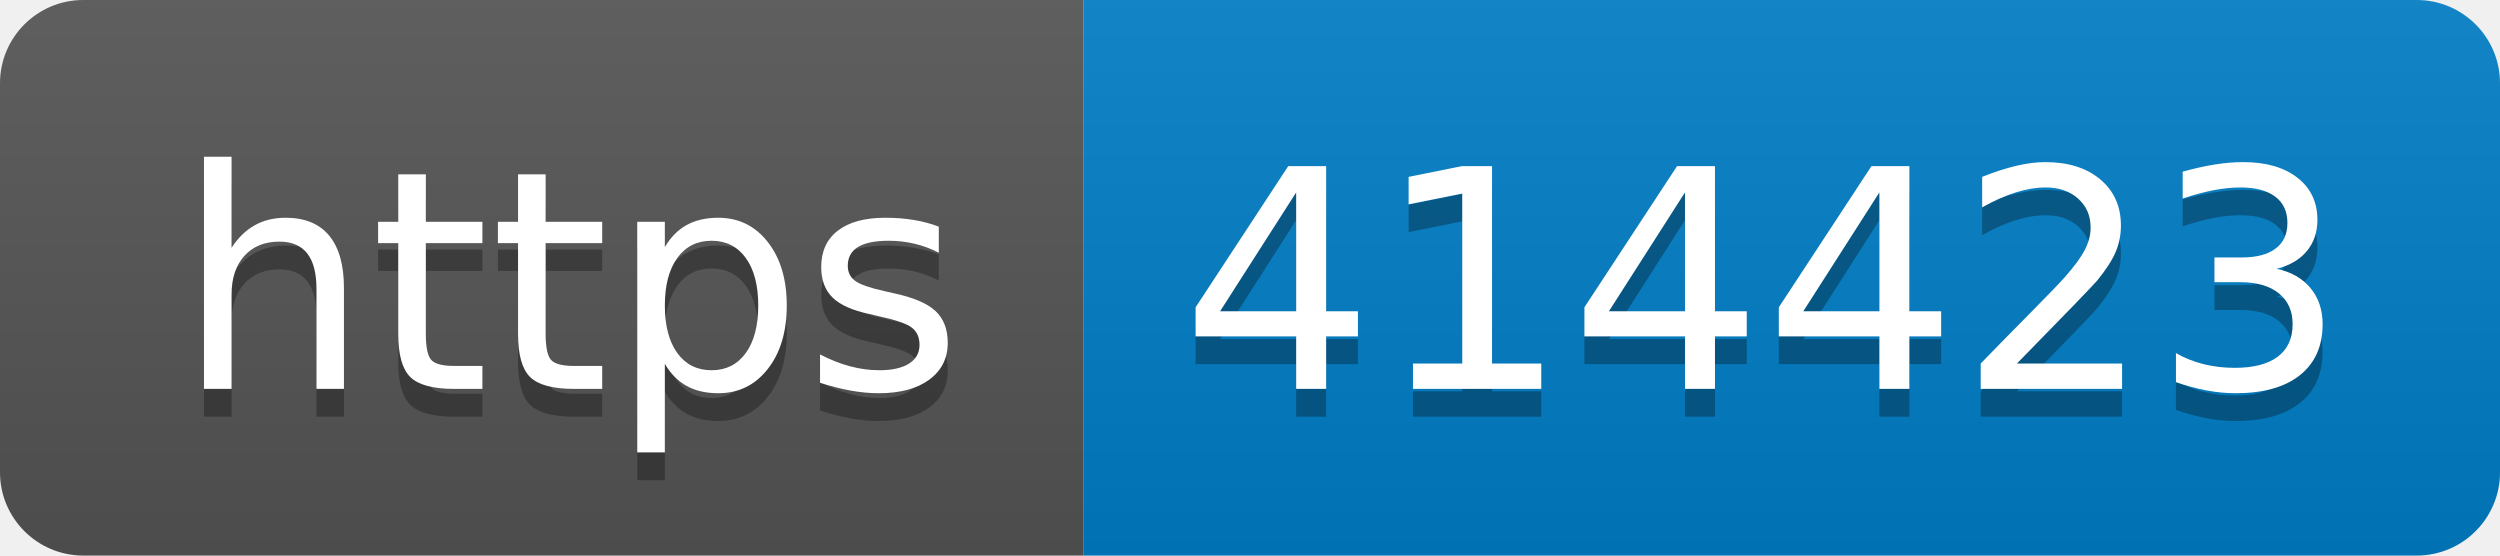
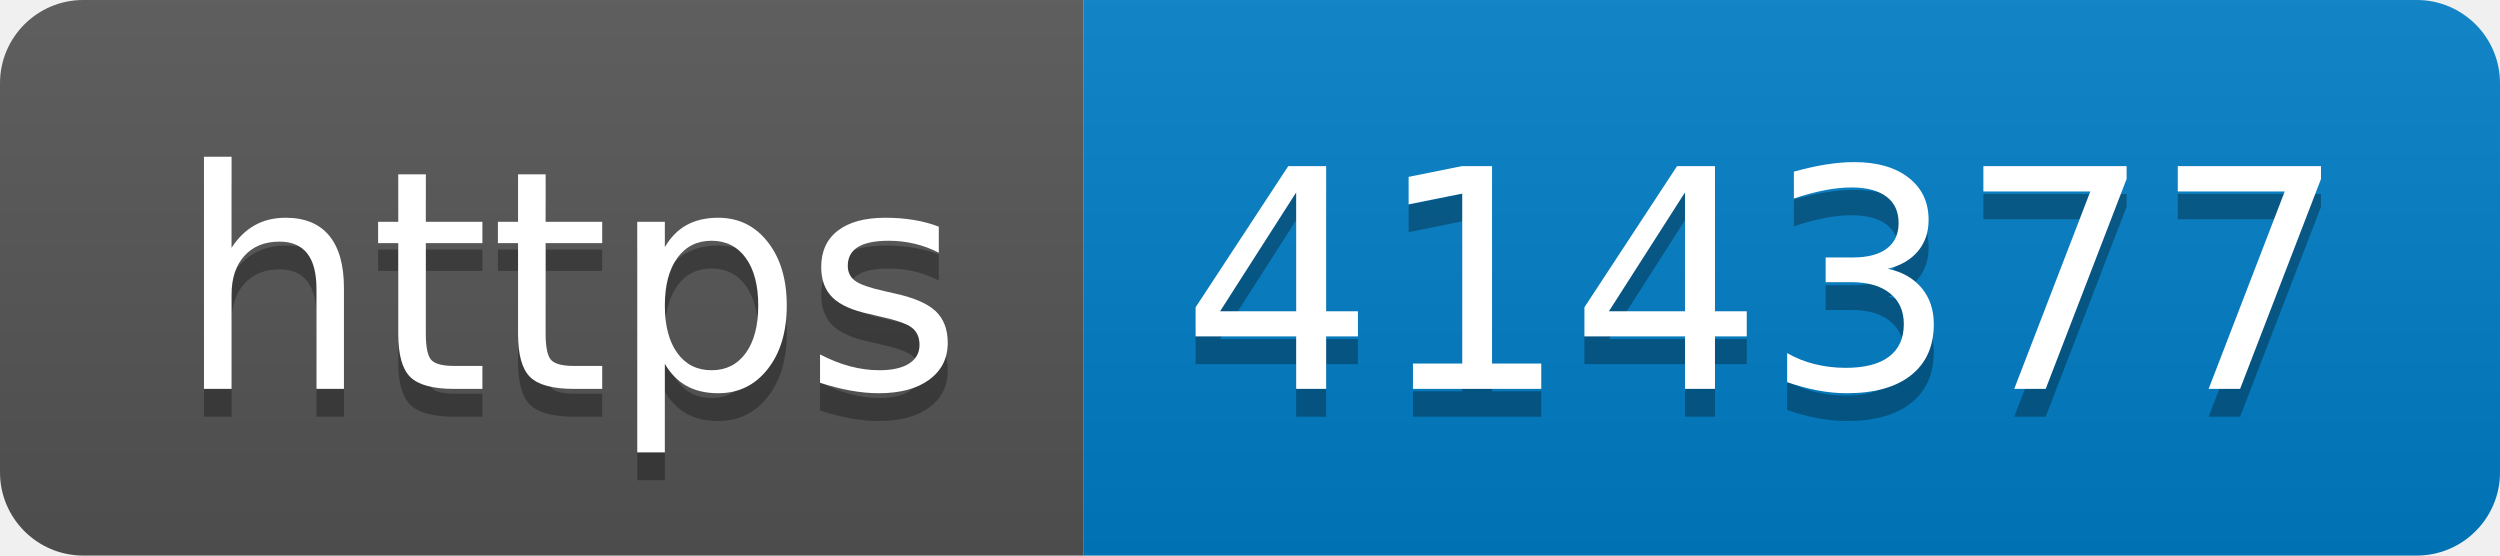
- <svg xmlns="http://www.w3.org/2000/svg" width="90" height="20" role="img" aria-label="https: 414423">
+ <svg xmlns="http://www.w3.org/2000/svg" width="90" height="20" role="img" aria-label="https: 414377">
  <linearGradient id="s" x2="0" y2="100%">
    <stop offset="0" stop-color="#bbb" stop-opacity=".1" />
    <stop offset="1" stop-opacity=".1" />
  </linearGradient>
  <clipPath id="r">
    <rect width="90" height="20" rx="3" fill="#fff" />
  </clipPath>
  <g clip-path="url(#r)">
    <rect width="39" height="20" fill="#555" />
    <rect x="39" width="51" height="20" fill="#007ec6" />
    <rect width="90" height="20" fill="url(#s)" />
  </g>
  <g fill="#fff" text-anchor="middle" font-family="Verdana,Geneva,DejaVu Sans,sans-serif" text-rendering="geometricPrecision" font-size="110">
    <text aria-hidden="true" x="205" y="150" fill="#010101" fill-opacity=".3" transform="scale(.1)" textLength="290">https</text>
    <text x="205" y="140" transform="scale(.1)" fill="#fff" textLength="290">https</text>
-     <text aria-hidden="true" x="635" y="150" fill="#010101" fill-opacity=".3" transform="scale(.1)" textLength="410">414423</text>
-     <text x="635" y="140" transform="scale(.1)" fill="#fff" textLength="410">414423</text>
+     <text aria-hidden="true" x="635" y="150" fill="#010101" fill-opacity=".3" transform="scale(.1)" textLength="410">414377</text>
+     <text x="635" y="140" transform="scale(.1)" fill="#fff" textLength="410">414377</text>
  </g>
</svg>
